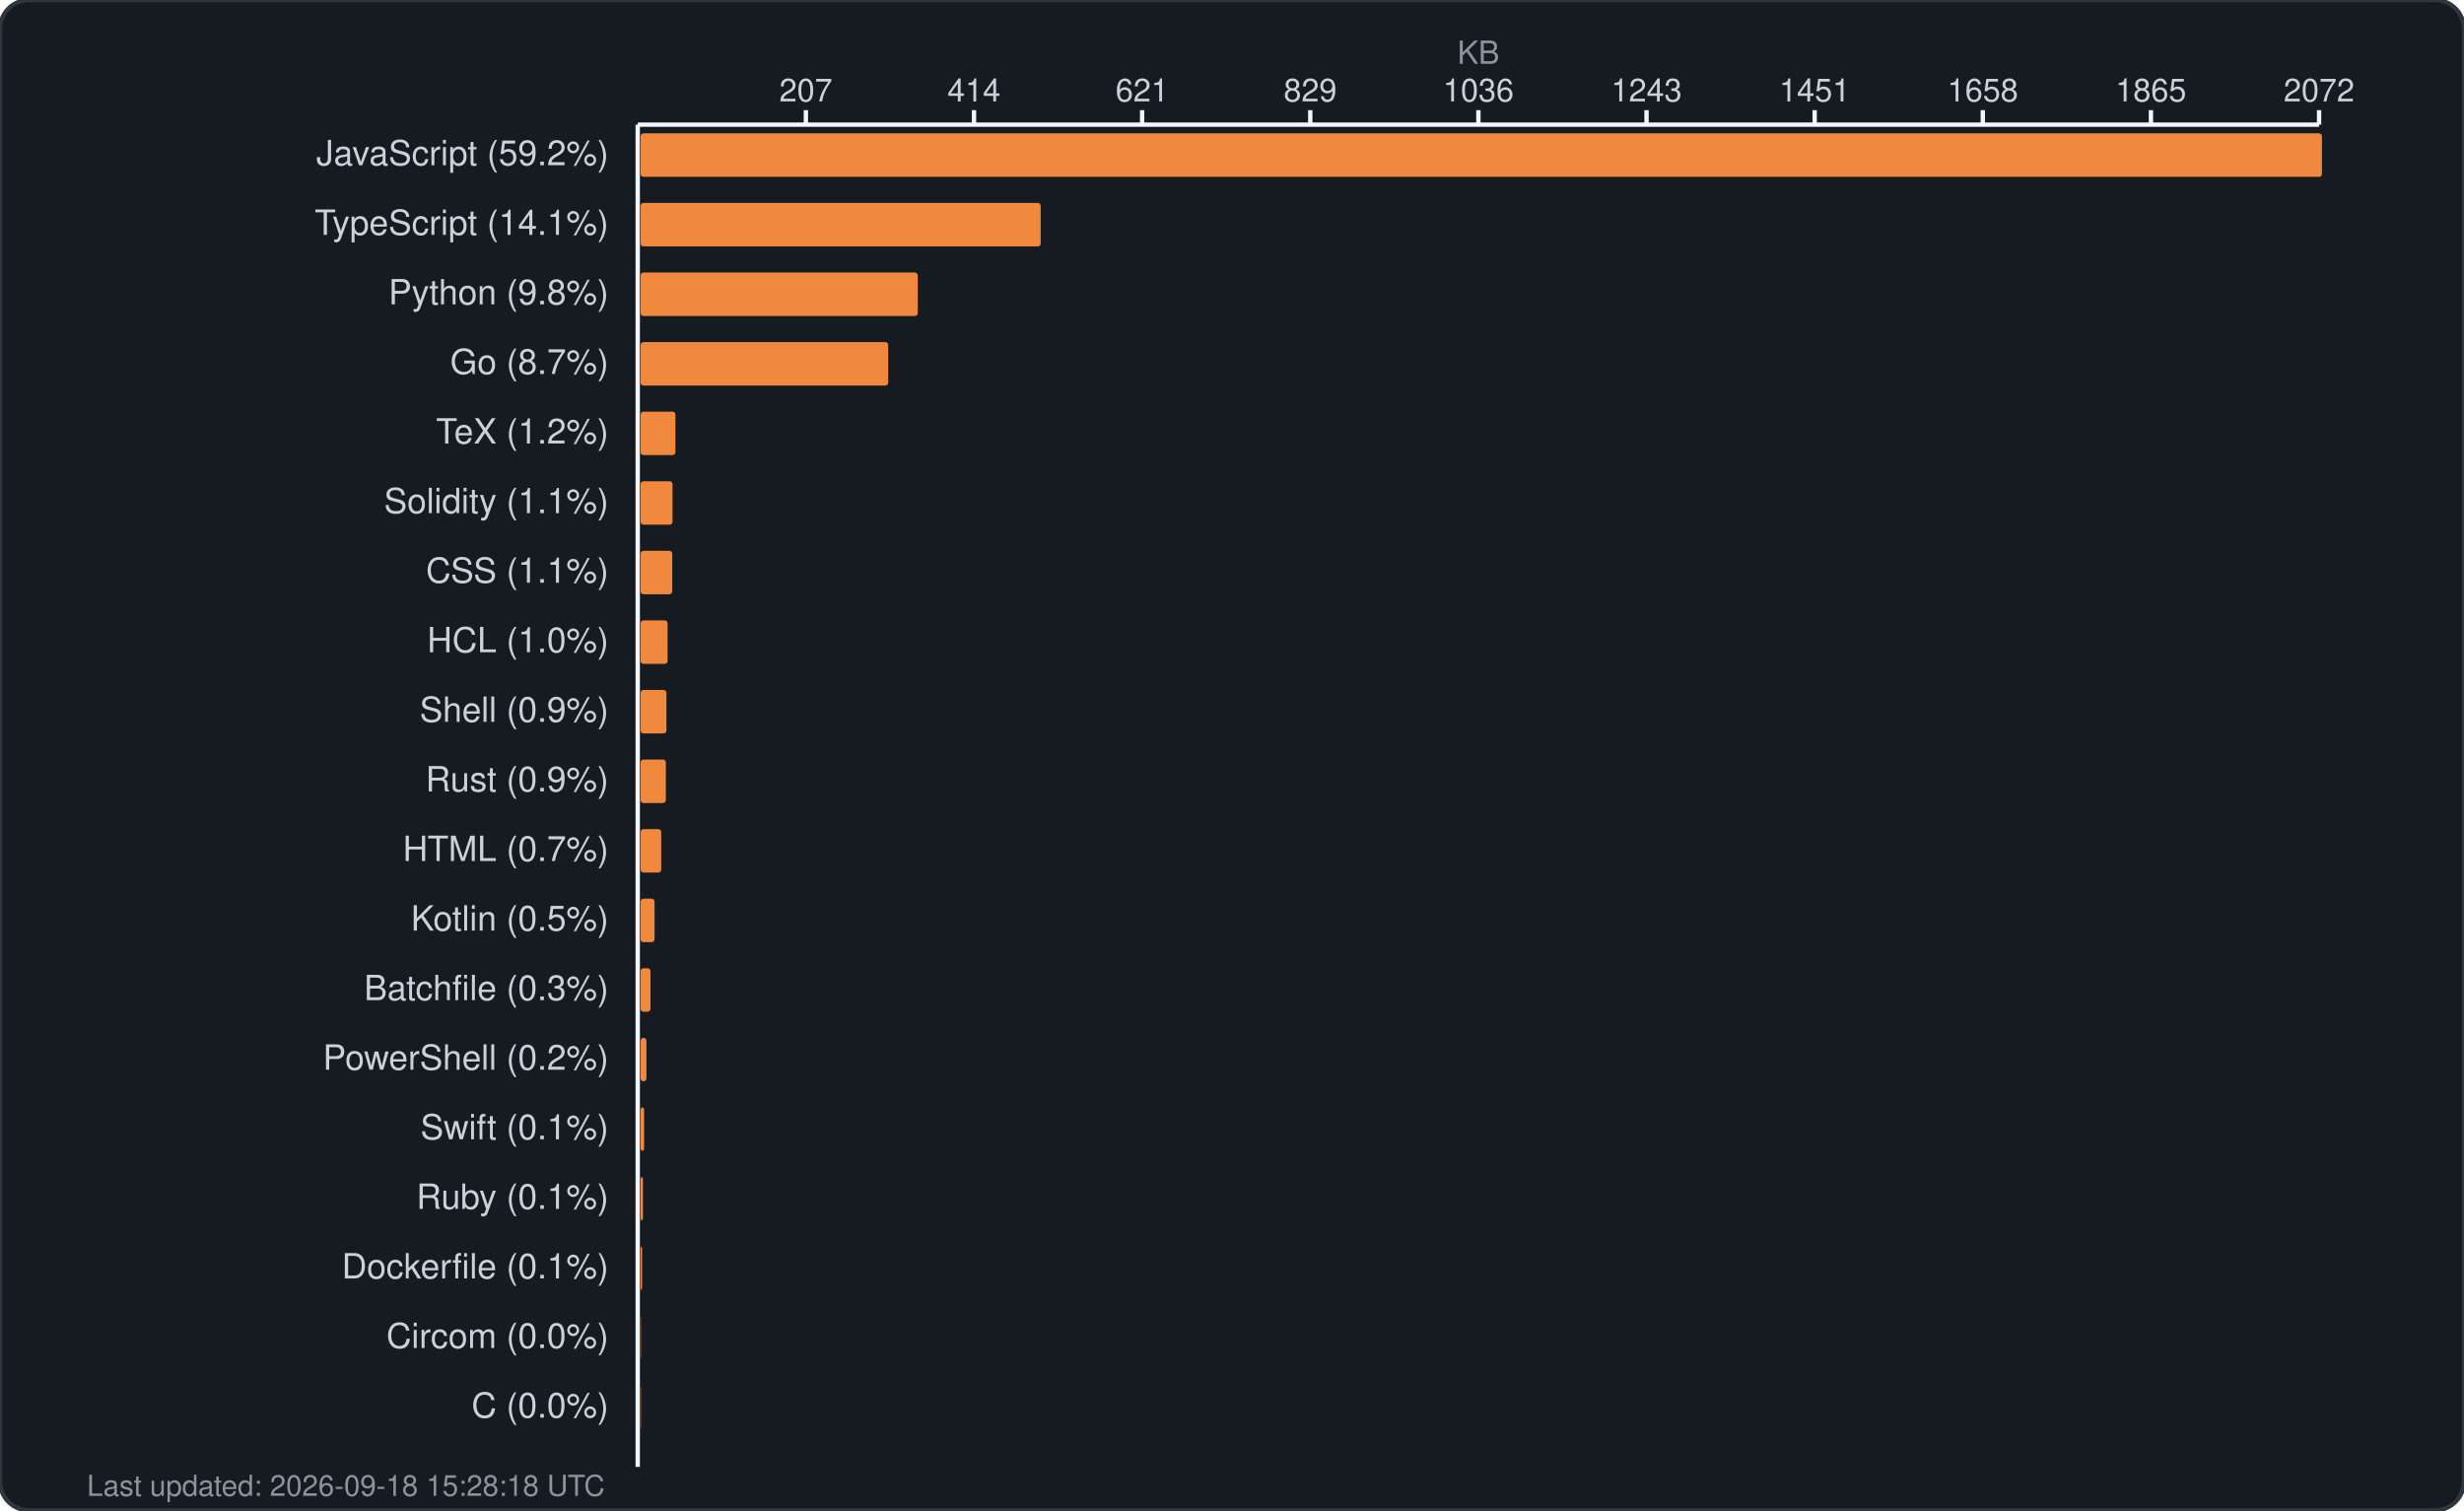
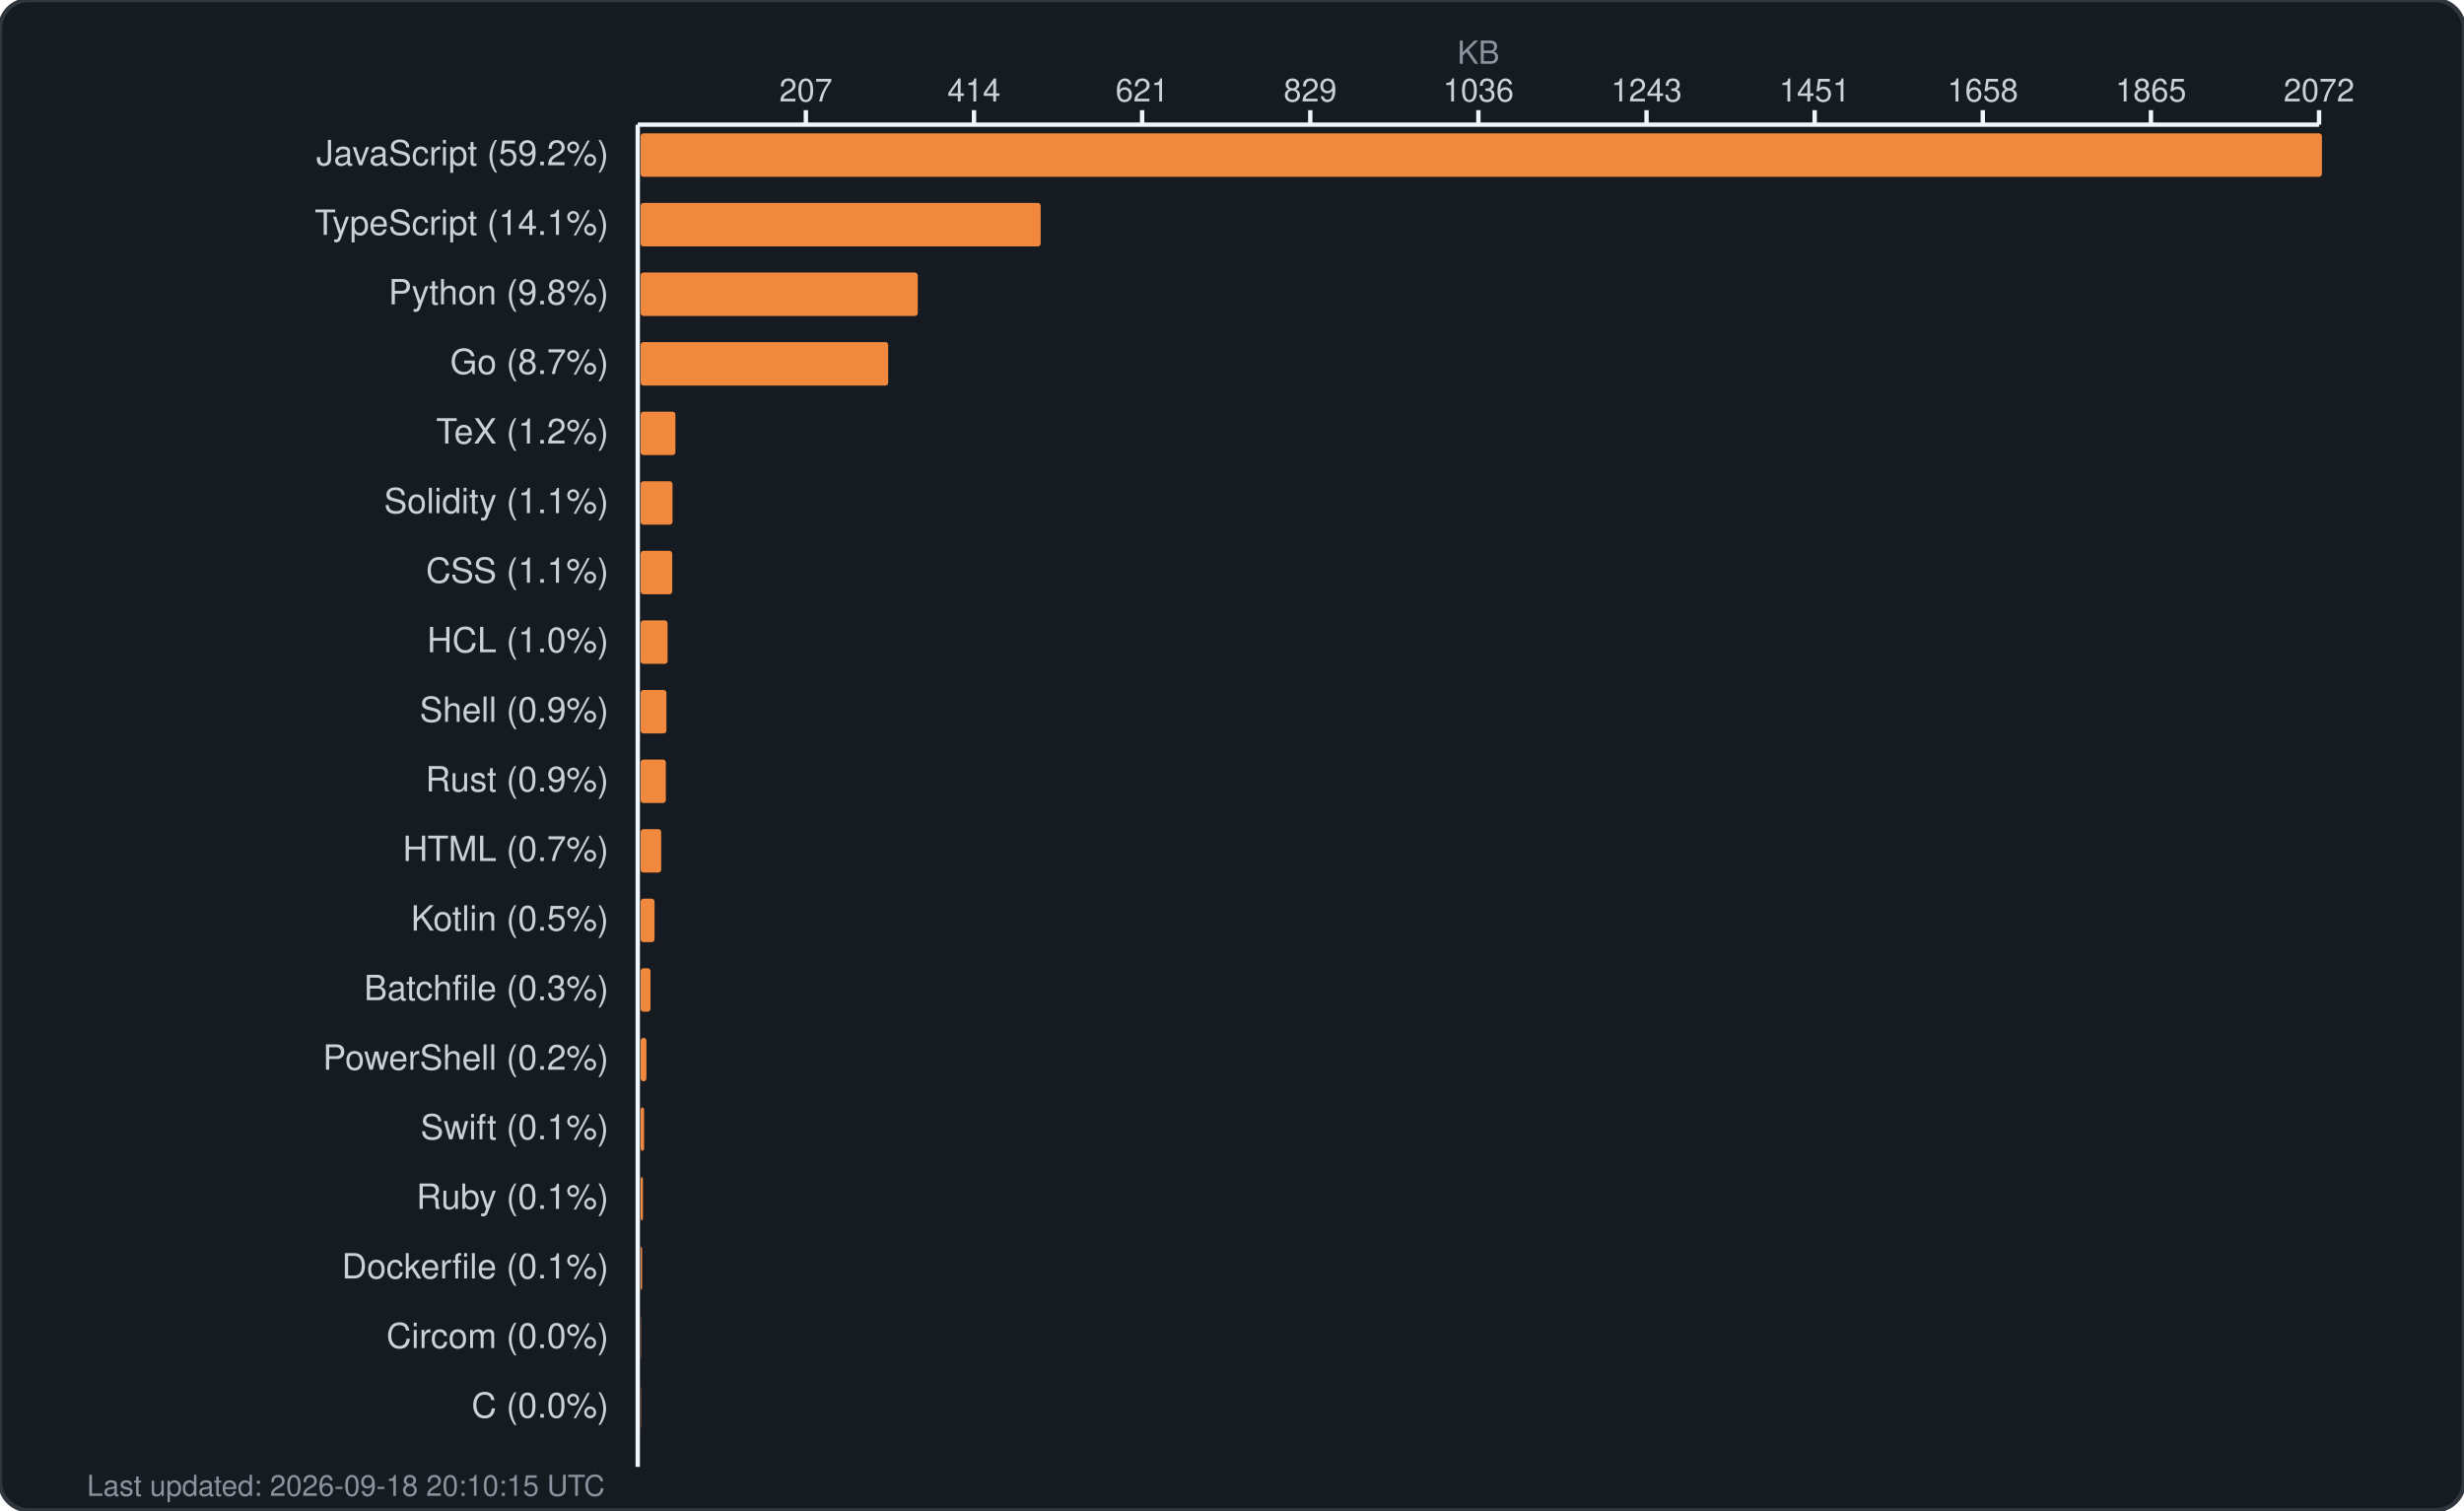
<svg xmlns="http://www.w3.org/2000/svg" width="850" height="521" viewBox="0 0 850 521" fill="none">
  <rect width="850" height="521" rx="10" fill="#161b22" stroke="#30363d" stroke-width="1.5" />
  <text x="510.0" y="22" fill="#8b949e" font-family="-apple-system, BlinkMacSystemFont, 'Segoe UI', Helvetica, Arial, sans-serif" font-size="11" text-anchor="middle">KB</text>
  <g fill="#c9d1d9" font-family="-apple-system, BlinkMacSystemFont, 'Segoe UI', Helvetica, Arial, sans-serif" font-size="11">
    <text x="278.0" y="35" text-anchor="middle">207</text>
    <line x1="278.0" y1="38" x2="278.0" y2="43" stroke="#f0f6fc" stroke-width="1.5" />
    <text x="336.0" y="35" text-anchor="middle">414</text>
    <line x1="336.0" y1="38" x2="336.0" y2="43" stroke="#f0f6fc" stroke-width="1.5" />
    <text x="394.0" y="35" text-anchor="middle">621</text>
    <line x1="394.0" y1="38" x2="394.0" y2="43" stroke="#f0f6fc" stroke-width="1.5" />
    <text x="452.0" y="35" text-anchor="middle">829</text>
    <line x1="452.0" y1="38" x2="452.0" y2="43" stroke="#f0f6fc" stroke-width="1.5" />
    <text x="510.0" y="35" text-anchor="middle">1036</text>
    <line x1="510.0" y1="38" x2="510.0" y2="43" stroke="#f0f6fc" stroke-width="1.5" />
    <text x="568.0" y="35" text-anchor="middle">1243</text>
    <line x1="568.0" y1="38" x2="568.0" y2="43" stroke="#f0f6fc" stroke-width="1.5" />
    <text x="626.0" y="35" text-anchor="middle">1451</text>
    <line x1="626.0" y1="38" x2="626.0" y2="43" stroke="#f0f6fc" stroke-width="1.5" />
    <text x="684.0" y="35" text-anchor="middle">1658</text>
    <line x1="684.0" y1="38" x2="684.0" y2="43" stroke="#f0f6fc" stroke-width="1.5" />
    <text x="742.0" y="35" text-anchor="middle">1865</text>
    <line x1="742.0" y1="38" x2="742.0" y2="43" stroke="#f0f6fc" stroke-width="1.5" />
    <text x="800.0" y="35" text-anchor="middle">2072</text>
    <line x1="800.0" y1="38" x2="800.0" y2="43" stroke="#f0f6fc" stroke-width="1.5" />
    <line x1="220" y1="43" x2="800" y2="43" stroke="#f0f6fc" stroke-width="1.5" />
    <line x1="220" y1="43" x2="220" y2="506" stroke="#f0f6fc" stroke-width="1.5" />
  </g>
  <g>
    <text x="210" y="57" fill="#c9d1d9" font-family="-apple-system, BlinkMacSystemFont, 'Segoe UI', Helvetica, Arial, sans-serif" font-size="12" text-anchor="end">JavaScript (59.2%)</text>
    <rect x="221" y="46" width="580.0" height="15" rx="1" fill="#f0883e" />
    <text x="210" y="81" fill="#c9d1d9" font-family="-apple-system, BlinkMacSystemFont, 'Segoe UI', Helvetica, Arial, sans-serif" font-size="12" text-anchor="end">TypeScript (14.1%)</text>
    <rect x="221" y="70" width="138.0" height="15" rx="1" fill="#f0883e" />
    <text x="210" y="105" fill="#c9d1d9" font-family="-apple-system, BlinkMacSystemFont, 'Segoe UI', Helvetica, Arial, sans-serif" font-size="12" text-anchor="end">Python (9.8%)</text>
    <rect x="221" y="94" width="95.6" height="15" rx="1" fill="#f0883e" />
    <text x="210" y="129" fill="#c9d1d9" font-family="-apple-system, BlinkMacSystemFont, 'Segoe UI', Helvetica, Arial, sans-serif" font-size="12" text-anchor="end">Go (8.7%)</text>
    <rect x="221" y="118" width="85.4" height="15" rx="1" fill="#f0883e" />
    <text x="210" y="153" fill="#c9d1d9" font-family="-apple-system, BlinkMacSystemFont, 'Segoe UI', Helvetica, Arial, sans-serif" font-size="12" text-anchor="end">TeX (1.2%)</text>
    <rect x="221" y="142" width="12.0" height="15" rx="1" fill="#f0883e" />
    <text x="210" y="177" fill="#c9d1d9" font-family="-apple-system, BlinkMacSystemFont, 'Segoe UI', Helvetica, Arial, sans-serif" font-size="12" text-anchor="end">Solidity (1.1%)</text>
    <rect x="221" y="166" width="11.0" height="15" rx="1" fill="#f0883e" />
    <text x="210" y="201" fill="#c9d1d9" font-family="-apple-system, BlinkMacSystemFont, 'Segoe UI', Helvetica, Arial, sans-serif" font-size="12" text-anchor="end">CSS (1.1%)</text>
    <rect x="221" y="190" width="10.9" height="15" rx="1" fill="#f0883e" />
    <text x="210" y="225" fill="#c9d1d9" font-family="-apple-system, BlinkMacSystemFont, 'Segoe UI', Helvetica, Arial, sans-serif" font-size="12" text-anchor="end">HCL (1.0%)</text>
    <rect x="221" y="214" width="9.3" height="15" rx="1" fill="#f0883e" />
    <text x="210" y="249" fill="#c9d1d9" font-family="-apple-system, BlinkMacSystemFont, 'Segoe UI', Helvetica, Arial, sans-serif" font-size="12" text-anchor="end">Shell (0.9%)</text>
    <rect x="221" y="238" width="8.9" height="15" rx="1" fill="#f0883e" />
    <text x="210" y="273" fill="#c9d1d9" font-family="-apple-system, BlinkMacSystemFont, 'Segoe UI', Helvetica, Arial, sans-serif" font-size="12" text-anchor="end">Rust (0.9%)</text>
    <rect x="221" y="262" width="8.7" height="15" rx="1" fill="#f0883e" />
    <text x="210" y="297" fill="#c9d1d9" font-family="-apple-system, BlinkMacSystemFont, 'Segoe UI', Helvetica, Arial, sans-serif" font-size="12" text-anchor="end">HTML (0.7%)</text>
    <rect x="221" y="286" width="7.1" height="15" rx="1" fill="#f0883e" />
    <text x="210" y="321" fill="#c9d1d9" font-family="-apple-system, BlinkMacSystemFont, 'Segoe UI', Helvetica, Arial, sans-serif" font-size="12" text-anchor="end">Kotlin (0.5%)</text>
    <rect x="221" y="310" width="4.8" height="15" rx="1" fill="#f0883e" />
    <text x="210" y="345" fill="#c9d1d9" font-family="-apple-system, BlinkMacSystemFont, 'Segoe UI', Helvetica, Arial, sans-serif" font-size="12" text-anchor="end">Batchfile (0.3%)</text>
    <rect x="221" y="334" width="3.4" height="15" rx="1" fill="#f0883e" />
    <text x="210" y="369" fill="#c9d1d9" font-family="-apple-system, BlinkMacSystemFont, 'Segoe UI', Helvetica, Arial, sans-serif" font-size="12" text-anchor="end">PowerShell (0.2%)</text>
    <rect x="221" y="358" width="2.0" height="15" rx="1" fill="#f0883e" />
    <text x="210" y="393" fill="#c9d1d9" font-family="-apple-system, BlinkMacSystemFont, 'Segoe UI', Helvetica, Arial, sans-serif" font-size="12" text-anchor="end">Swift (0.1%)</text>
    <rect x="221" y="382" width="1.2" height="15" rx="1" fill="#f0883e" />
    <text x="210" y="417" fill="#c9d1d9" font-family="-apple-system, BlinkMacSystemFont, 'Segoe UI', Helvetica, Arial, sans-serif" font-size="12" text-anchor="end">Ruby (0.1%)</text>
    <rect x="221" y="406" width="0.8" height="15" rx="1" fill="#f0883e" />
    <text x="210" y="441" fill="#c9d1d9" font-family="-apple-system, BlinkMacSystemFont, 'Segoe UI', Helvetica, Arial, sans-serif" font-size="12" text-anchor="end">Dockerfile (0.1%)</text>
    <rect x="221" y="430" width="0.5" height="15" rx="1" fill="#f0883e" />
    <text x="210" y="465" fill="#c9d1d9" font-family="-apple-system, BlinkMacSystemFont, 'Segoe UI', Helvetica, Arial, sans-serif" font-size="12" text-anchor="end">Circom (0.0%)</text>
    <rect x="221" y="454" width="0.1" height="15" rx="1" fill="#f0883e" />
    <text x="210" y="489" fill="#c9d1d9" font-family="-apple-system, BlinkMacSystemFont, 'Segoe UI', Helvetica, Arial, sans-serif" font-size="12" text-anchor="end">C (0.0%)</text>
    <rect x="221" y="478" width="0.1" height="15" rx="1" fill="#f0883e" />
-     <text x="30" y="516" fill="#8b949e" font-family="-apple-system, BlinkMacSystemFont, 'Segoe UI', Helvetica, Arial, sans-serif" font-size="10">Last updated: 2026-09-18 15:28:18 UTC</text>
+     <text x="30" y="516" fill="#8b949e" font-family="-apple-system, BlinkMacSystemFont, 'Segoe UI', Helvetica, Arial, sans-serif" font-size="10">Last updated: 2026-09-18 20:10:15 UTC</text>
  </g>
</svg>
